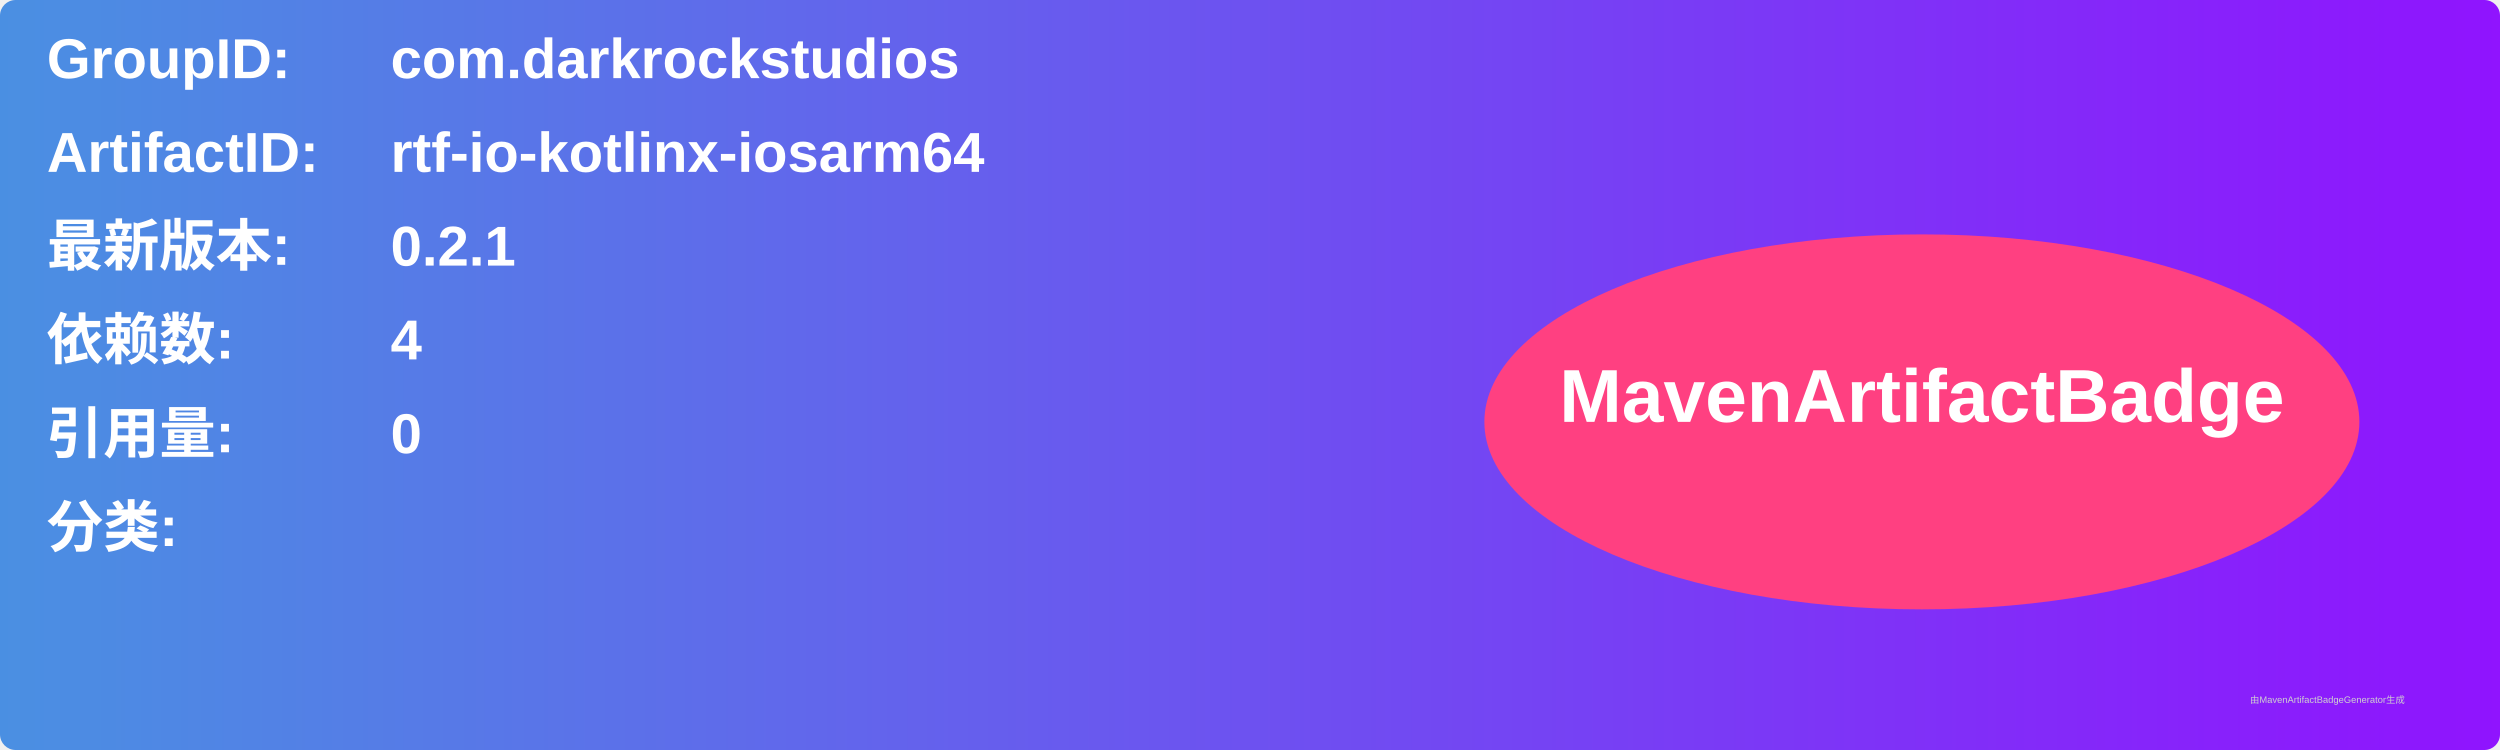
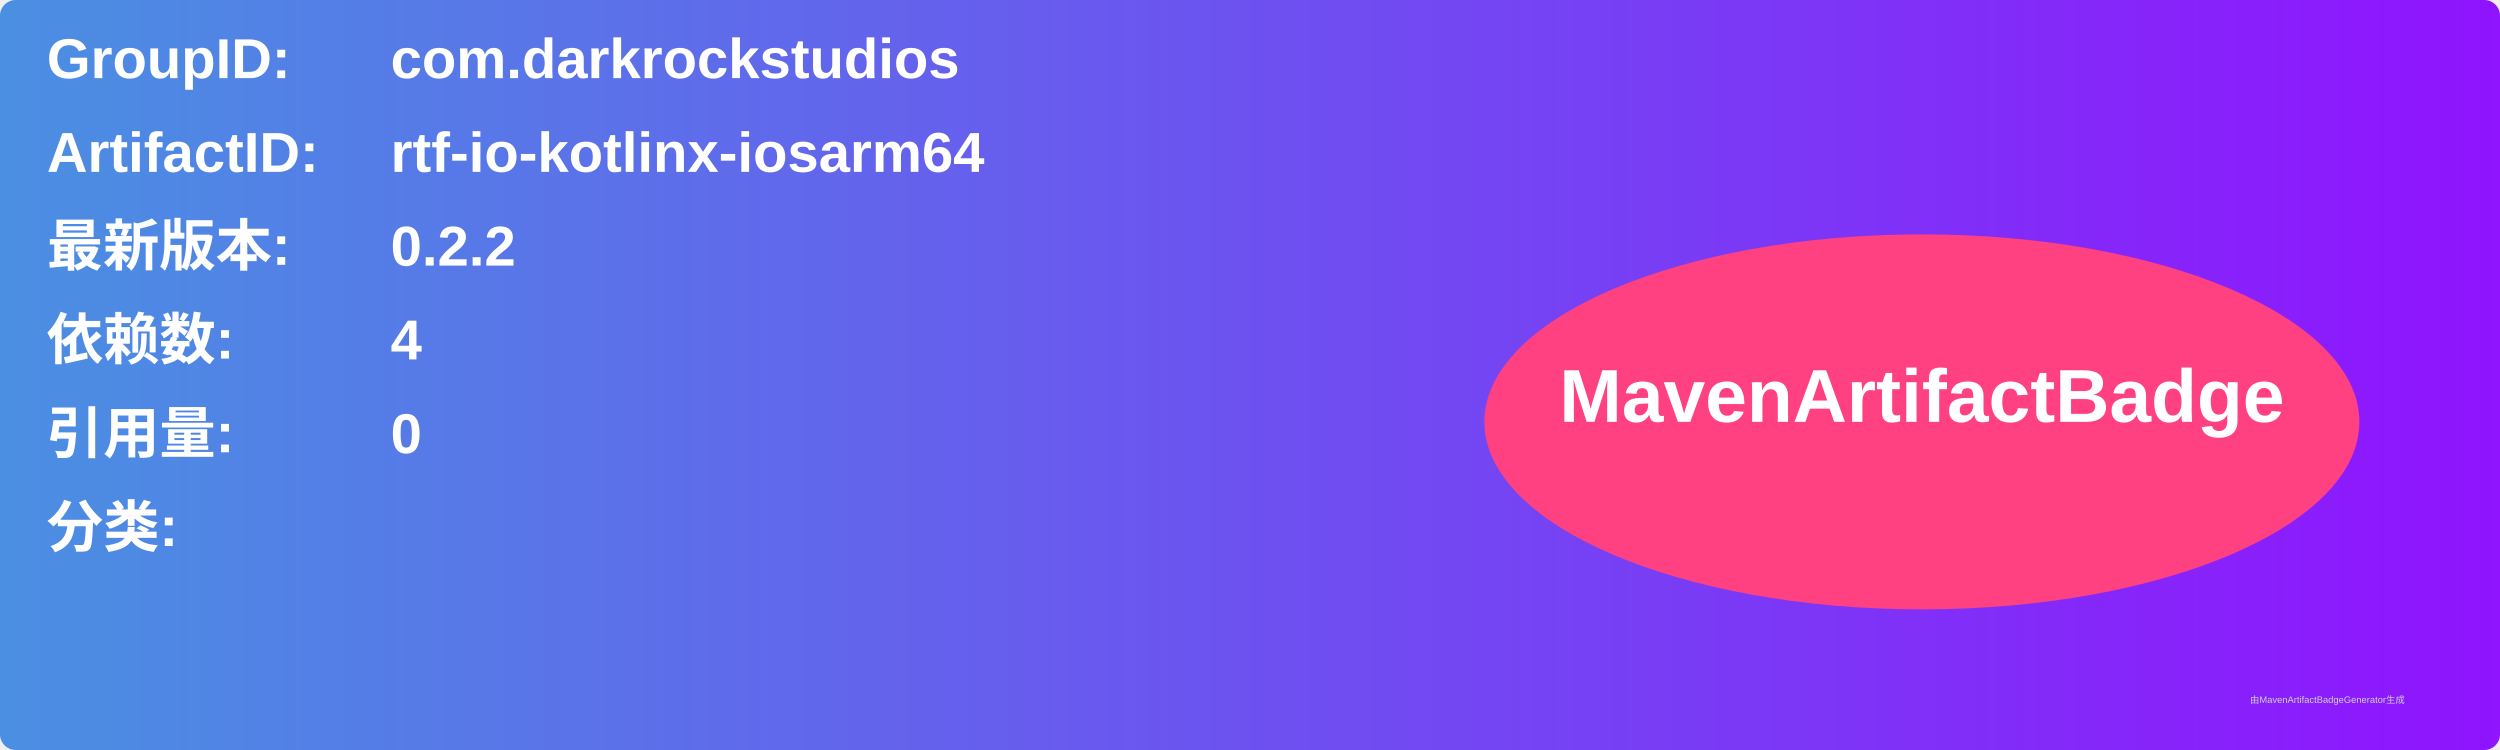
<svg xmlns="http://www.w3.org/2000/svg" width="800" height="240" viewBox="0 0 800 240">
  <linearGradient id="grad" x1="0%" y1="0%" x2="100%" y2="0%">
    <stop offset="0%" stop-color="#4a90e2" />
    <stop offset="100%" stop-color="#9013fe" />
  </linearGradient>
  <rect width="100%" height="100%" rx="5" ry="5" fill="url(#grad)" />
  <g transform="translate(15, 15)">
    <text x="0" y="10" font-family="Arial" font-size="18" fill="white" font-weight="bold" width="260">GroupID:</text>
    <text x="110" y="10" font-family="Arial" font-size="18" fill="white" font-weight="bold" width="460">com.darkrockstudios</text>
    <text x="0" y="40" font-family="Arial" font-size="18" fill="white" font-weight="bold" width="260">ArtifactID:</text>
    <text x="110" y="40" font-family="Arial" font-size="18" fill="white" font-weight="bold" width="460">rtf-io-kotlinx-iosarm64</text>
    <text x="0" y="70" font-family="Arial" font-size="18" fill="white" font-weight="bold">最新版本:</text>
    <text x="110" y="70" font-family="Arial" font-size="18" fill="white" font-weight="bold">
-       <tspan font-weight="bold">0.2.1</tspan>
+       <tspan font-weight="bold">0.2.2</tspan>
    </text>
    <text x="0" y="100" font-family="Arial" font-size="18" fill="white" font-weight="bold">依赖数: </text>
    <text x="110" y="100" font-family="Arial" font-size="18" fill="white">
      <tspan font-weight="bold">4</tspan>
    </text>
    <text x="0" y="130" font-family="Arial" font-size="18" fill="white" font-weight="bold">引用量: </text>
    <text x="110" y="130" font-family="Arial" font-size="18" fill="white">
      <tspan font-weight="bold">0</tspan>
    </text>
    <text x="0" y="160" font-family="Arial" font-size="18" fill="white" font-weight="bold">分类:</text>
    <text x="10" y="190" font-family="Arial" font-size="10" fill="white">
      <tspan font-weight="bold" />
    </text>
    <ellipse cx="600" cy="120" rx="140" ry="60" fill="#ff4081" />
    <text x="600" y="120" text-anchor="middle" font-family="Arial" font-size="24" fill="white" font-weight="bold">MavenArtifactBadge</text>
  </g>
  <text x="720" y="225" font-family="Arial" font-size="3" fill="#d0d0d0">由MavenArtifactBadgeGenerator生成</text>
</svg>
